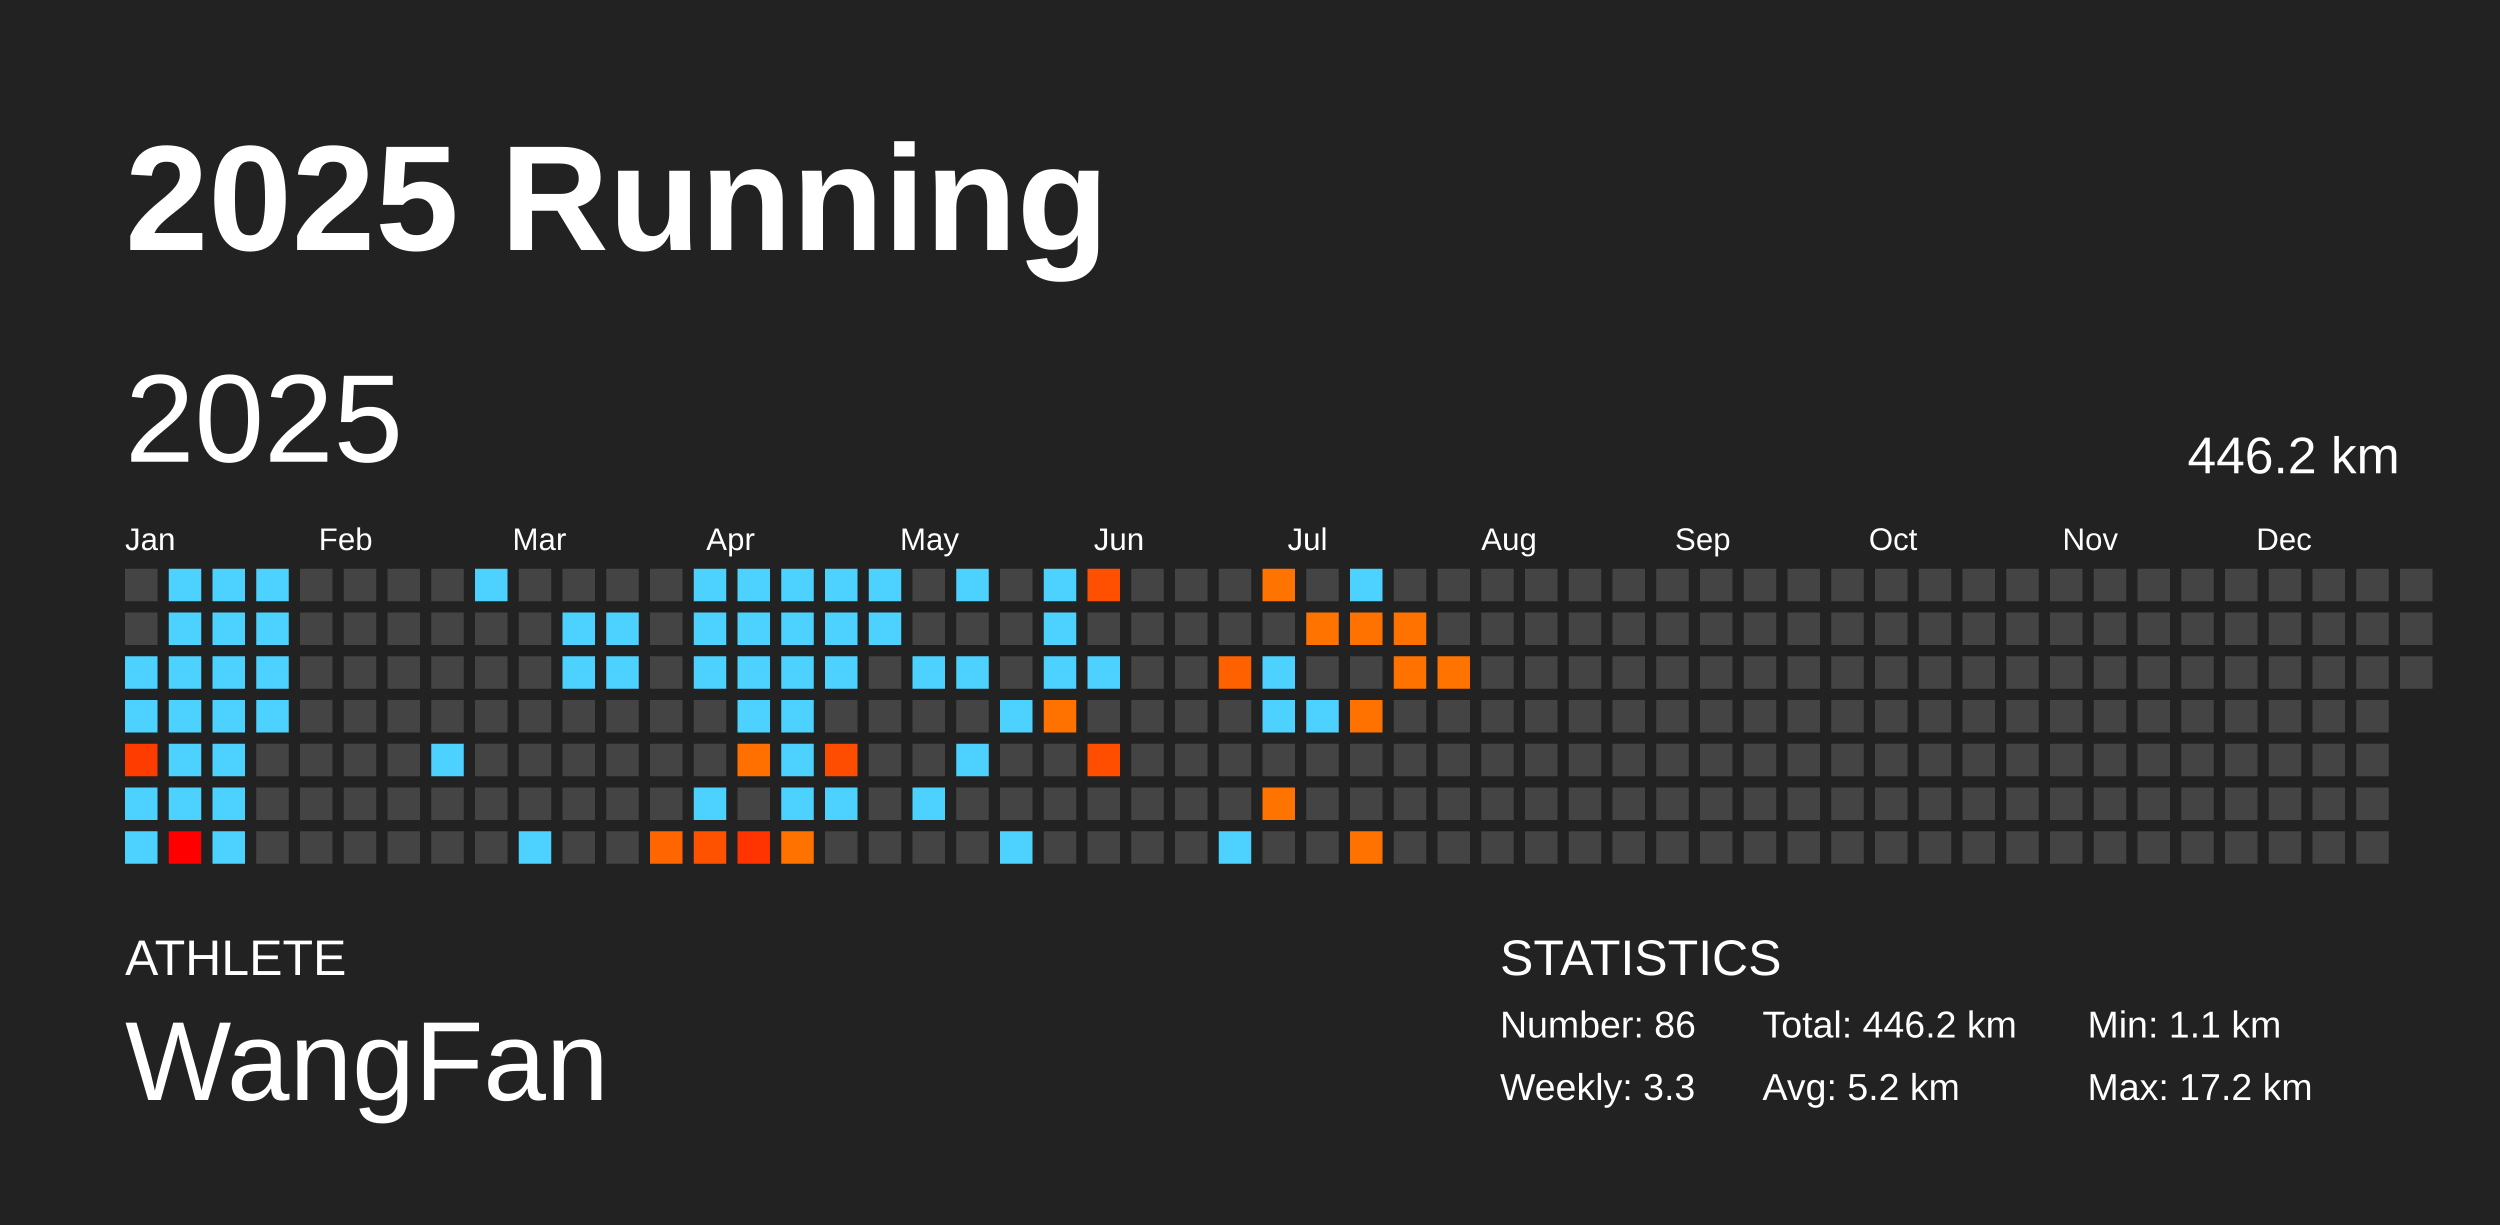
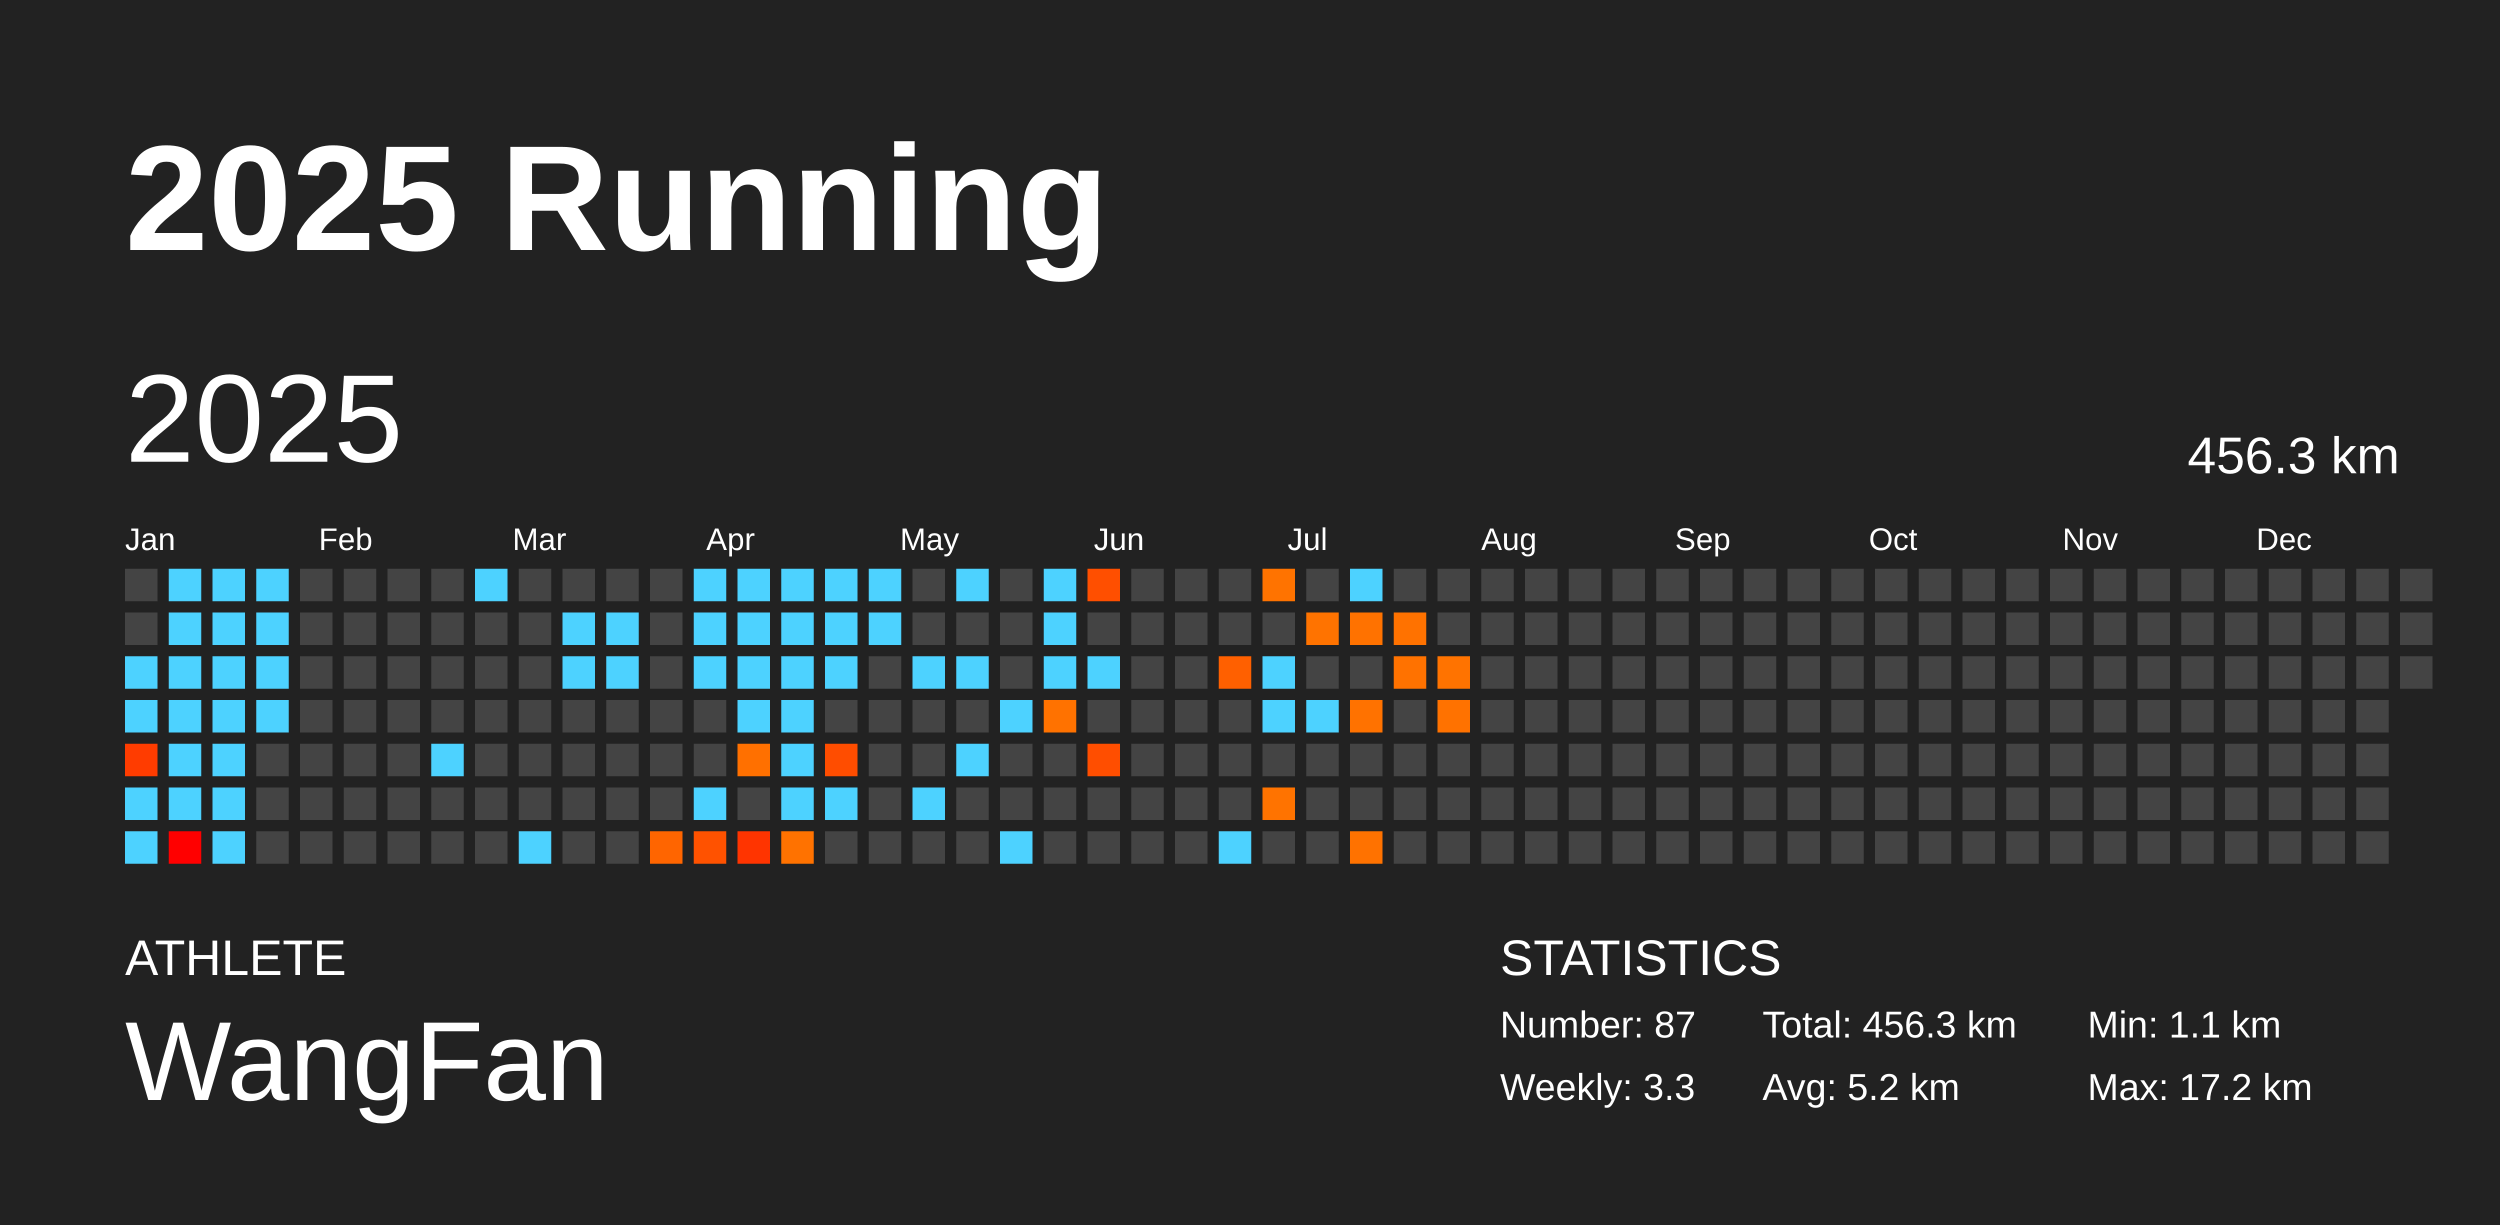
<svg xmlns="http://www.w3.org/2000/svg" baseProfile="full" height="98mm" version="1.1" viewBox="0,0,200,98" width="200mm">
  <defs />
  <rect fill="#222222" height="98" width="200" x="0" y="0" />
  <text fill="#FFFFFF" style="font-size:12px; font-family:Arial; font-weight:bold;" x="10" y="20">2025 Running</text>
  <text fill="#FFFFFF" style="font-size:4px; font-family:Arial" x="10" y="78">ATHLETE</text>
  <text fill="#FFFFFF" style="font-size:9px; font-family:Arial" x="10" y="88">WangFan</text>
  <text fill="#FFFFFF" style="font-size:4px; font-family:Arial" x="120" y="78">STATISTICS</text>
-   <text fill="#FFFFFF" style="font-size:3px; font-family:Arial" x="120" y="83">Number: 86</text>
+   <text fill="#FFFFFF" style="font-size:3px; font-family:Arial" x="120" y="83">Number: 87</text>
  <text fill="#FFFFFF" style="font-size:3px; font-family:Arial" x="120" y="88">Weekly: 3.3</text>
-   <text fill="#FFFFFF" style="font-size:3px; font-family:Arial" x="141" y="83">Total: 446.2 km</text>
+   <text fill="#FFFFFF" style="font-size:3px; font-family:Arial" x="141" y="83">Total: 456.3 km</text>
  <text fill="#FFFFFF" style="font-size:3px; font-family:Arial" x="141" y="88">Avg: 5.2 km</text>
  <text fill="#FFFFFF" style="font-size:3px; font-family:Arial" x="167" y="83">Min: 1.1 km</text>
  <text fill="#FFFFFF" style="font-size:3px; font-family:Arial" x="167" y="88">Max: 17.2 km</text>
  <text dominant-baseline="hanging" fill="#FFFFFF" style="font-size:10.0px; font-family:Arial;" x="10" y="30">2025</text>
-   <text dominant-baseline="hanging" fill="#FFFFFF" style="font-size:4.125px; font-family:Arial;" x="175" y="35">446.2 km</text>
+   <text dominant-baseline="hanging" fill="#FFFFFF" style="font-size:4.125px; font-family:Arial;" x="175" y="35">456.3 km</text>
  <text fill="#FFFFFF" style="font-size:2.5px; font-family:Arial" x="10.0" y="44">Jan</text>
  <text fill="#FFFFFF" style="font-size:2.5px; font-family:Arial" x="25.5" y="44">Feb</text>
  <text fill="#FFFFFF" style="font-size:2.5px; font-family:Arial" x="41.0" y="44">Mar</text>
  <text fill="#FFFFFF" style="font-size:2.5px; font-family:Arial" x="56.5" y="44">Apr</text>
  <text fill="#FFFFFF" style="font-size:2.5px; font-family:Arial" x="72.0" y="44">May</text>
  <text fill="#FFFFFF" style="font-size:2.5px; font-family:Arial" x="87.5" y="44">Jun</text>
  <text fill="#FFFFFF" style="font-size:2.5px; font-family:Arial" x="103.0" y="44">Jul</text>
  <text fill="#FFFFFF" style="font-size:2.5px; font-family:Arial" x="118.5" y="44">Aug</text>
  <text fill="#FFFFFF" style="font-size:2.5px; font-family:Arial" x="134.0" y="44">Sep</text>
  <text fill="#FFFFFF" style="font-size:2.5px; font-family:Arial" x="149.5" y="44">Oct</text>
  <text fill="#FFFFFF" style="font-size:2.5px; font-family:Arial" x="165.0" y="44">Nov</text>
  <text fill="#FFFFFF" style="font-size:2.5px; font-family:Arial" x="180.5" y="44">Dec</text>
  <rect fill="#444444" height="2.6" width="2.6" x="10.0" y="45.5" />
  <rect fill="#444444" height="2.6" width="2.6" x="10.0" y="49.0" />
  <rect fill="#4dd2ff" height="2.6" width="2.6" x="10.0" y="52.5" />
  <rect fill="#4dd2ff" height="2.6" width="2.6" x="10.0" y="56.0" />
  <rect fill="#ff3c00" height="2.6" width="2.6" x="10.0" y="59.5" />
  <rect fill="#4dd2ff" height="2.6" width="2.6" x="10.0" y="63.0" />
  <rect fill="#4dd2ff" height="2.6" width="2.6" x="10.0" y="66.5" />
  <rect fill="#4dd2ff" height="2.6" width="2.6" x="13.5" y="45.5" />
  <rect fill="#4dd2ff" height="2.6" width="2.6" x="13.5" y="49.0" />
  <rect fill="#4dd2ff" height="2.6" width="2.6" x="13.5" y="52.5" />
  <rect fill="#4dd2ff" height="2.6" width="2.6" x="13.5" y="56.0" />
  <rect fill="#4dd2ff" height="2.6" width="2.6" x="13.5" y="59.5" />
  <rect fill="#4dd2ff" height="2.6" width="2.6" x="13.5" y="63.0" />
  <rect fill="#ff0000" height="2.6" width="2.6" x="13.5" y="66.5" />
  <rect fill="#4dd2ff" height="2.6" width="2.6" x="17.0" y="45.5" />
  <rect fill="#4dd2ff" height="2.6" width="2.6" x="17.0" y="49.0" />
  <rect fill="#4dd2ff" height="2.6" width="2.6" x="17.0" y="52.5" />
  <rect fill="#4dd2ff" height="2.6" width="2.6" x="17.0" y="56.0" />
  <rect fill="#4dd2ff" height="2.6" width="2.6" x="17.0" y="59.5" />
  <rect fill="#4dd2ff" height="2.6" width="2.6" x="17.0" y="63.0" />
  <rect fill="#4dd2ff" height="2.6" width="2.6" x="17.0" y="66.5" />
  <rect fill="#4dd2ff" height="2.6" width="2.6" x="20.5" y="45.5" />
  <rect fill="#4dd2ff" height="2.6" width="2.6" x="20.5" y="49.0" />
  <rect fill="#4dd2ff" height="2.6" width="2.6" x="20.5" y="52.5" />
  <rect fill="#4dd2ff" height="2.6" width="2.6" x="20.5" y="56.0" />
  <rect fill="#444444" height="2.6" width="2.6" x="20.5" y="59.5" />
  <rect fill="#444444" height="2.6" width="2.6" x="20.5" y="63.0" />
  <rect fill="#444444" height="2.6" width="2.6" x="20.5" y="66.5" />
  <rect fill="#444444" height="2.6" width="2.6" x="24.0" y="45.5" />
  <rect fill="#444444" height="2.6" width="2.6" x="24.0" y="49.0" />
  <rect fill="#444444" height="2.6" width="2.6" x="24.0" y="52.5" />
  <rect fill="#444444" height="2.6" width="2.6" x="24.0" y="56.0" />
  <rect fill="#444444" height="2.6" width="2.6" x="24.0" y="59.5" />
  <rect fill="#444444" height="2.6" width="2.6" x="24.0" y="63.0" />
  <rect fill="#444444" height="2.6" width="2.6" x="24.0" y="66.5" />
  <rect fill="#444444" height="2.6" width="2.6" x="27.5" y="45.5" />
  <rect fill="#444444" height="2.6" width="2.6" x="27.5" y="49.0" />
  <rect fill="#444444" height="2.6" width="2.6" x="27.5" y="52.5" />
  <rect fill="#444444" height="2.6" width="2.6" x="27.5" y="56.0" />
  <rect fill="#444444" height="2.6" width="2.6" x="27.5" y="59.5" />
  <rect fill="#444444" height="2.6" width="2.6" x="27.5" y="63.0" />
  <rect fill="#444444" height="2.6" width="2.6" x="27.5" y="66.5" />
  <rect fill="#444444" height="2.6" width="2.6" x="31.0" y="45.5" />
  <rect fill="#444444" height="2.6" width="2.6" x="31.0" y="49.0" />
  <rect fill="#444444" height="2.6" width="2.6" x="31.0" y="52.5" />
  <rect fill="#444444" height="2.6" width="2.6" x="31.0" y="56.0" />
  <rect fill="#444444" height="2.6" width="2.6" x="31.0" y="59.5" />
  <rect fill="#444444" height="2.6" width="2.6" x="31.0" y="63.0" />
  <rect fill="#444444" height="2.6" width="2.6" x="31.0" y="66.5" />
  <rect fill="#444444" height="2.6" width="2.6" x="34.5" y="45.5" />
  <rect fill="#444444" height="2.6" width="2.6" x="34.5" y="49.0" />
  <rect fill="#444444" height="2.6" width="2.6" x="34.5" y="52.5" />
  <rect fill="#444444" height="2.6" width="2.6" x="34.5" y="56.0" />
  <rect fill="#4dd2ff" height="2.6" width="2.6" x="34.5" y="59.5" />
  <rect fill="#444444" height="2.6" width="2.6" x="34.5" y="63.0" />
  <rect fill="#444444" height="2.6" width="2.6" x="34.5" y="66.5" />
  <rect fill="#4dd2ff" height="2.6" width="2.6" x="38.0" y="45.5" />
  <rect fill="#444444" height="2.6" width="2.6" x="38.0" y="49.0" />
  <rect fill="#444444" height="2.6" width="2.6" x="38.0" y="52.5" />
  <rect fill="#444444" height="2.6" width="2.6" x="38.0" y="56.0" />
  <rect fill="#444444" height="2.6" width="2.6" x="38.0" y="59.5" />
  <rect fill="#444444" height="2.6" width="2.6" x="38.0" y="63.0" />
  <rect fill="#444444" height="2.6" width="2.6" x="38.0" y="66.5" />
  <rect fill="#444444" height="2.6" width="2.6" x="41.5" y="45.5" />
  <rect fill="#444444" height="2.6" width="2.6" x="41.5" y="49.0" />
  <rect fill="#444444" height="2.6" width="2.6" x="41.5" y="52.5" />
  <rect fill="#444444" height="2.6" width="2.6" x="41.5" y="56.0" />
  <rect fill="#444444" height="2.6" width="2.6" x="41.5" y="59.5" />
  <rect fill="#444444" height="2.6" width="2.6" x="41.5" y="63.0" />
  <rect fill="#4dd2ff" height="2.6" width="2.6" x="41.5" y="66.5" />
  <rect fill="#444444" height="2.6" width="2.6" x="45.0" y="45.5" />
  <rect fill="#4dd2ff" height="2.6" width="2.6" x="45.0" y="49.0" />
  <rect fill="#4dd2ff" height="2.6" width="2.6" x="45.0" y="52.5" />
  <rect fill="#444444" height="2.6" width="2.6" x="45.0" y="56.0" />
  <rect fill="#444444" height="2.6" width="2.6" x="45.0" y="59.5" />
  <rect fill="#444444" height="2.6" width="2.6" x="45.0" y="63.0" />
  <rect fill="#444444" height="2.6" width="2.6" x="45.0" y="66.5" />
  <rect fill="#444444" height="2.6" width="2.6" x="48.5" y="45.5" />
  <rect fill="#4dd2ff" height="2.6" width="2.6" x="48.5" y="49.0" />
  <rect fill="#4dd2ff" height="2.6" width="2.6" x="48.5" y="52.5" />
  <rect fill="#444444" height="2.6" width="2.6" x="48.5" y="56.0" />
  <rect fill="#444444" height="2.6" width="2.6" x="48.5" y="59.5" />
  <rect fill="#444444" height="2.6" width="2.6" x="48.5" y="63.0" />
  <rect fill="#444444" height="2.6" width="2.6" x="48.5" y="66.5" />
  <rect fill="#444444" height="2.6" width="2.6" x="52.0" y="45.5" />
  <rect fill="#444444" height="2.6" width="2.6" x="52.0" y="49.0" />
  <rect fill="#444444" height="2.6" width="2.6" x="52.0" y="52.5" />
  <rect fill="#444444" height="2.6" width="2.6" x="52.0" y="56.0" />
  <rect fill="#444444" height="2.6" width="2.6" x="52.0" y="59.5" />
  <rect fill="#444444" height="2.6" width="2.6" x="52.0" y="63.0" />
  <rect fill="#ff6500" height="2.6" width="2.6" x="52.0" y="66.5" />
  <rect fill="#4dd2ff" height="2.6" width="2.6" x="55.5" y="45.5" />
  <rect fill="#4dd2ff" height="2.6" width="2.6" x="55.5" y="49.0" />
  <rect fill="#4dd2ff" height="2.6" width="2.6" x="55.5" y="52.5" />
  <rect fill="#444444" height="2.6" width="2.6" x="55.5" y="56.0" />
  <rect fill="#444444" height="2.6" width="2.6" x="55.5" y="59.5" />
  <rect fill="#4dd2ff" height="2.6" width="2.6" x="55.5" y="63.0" />
  <rect fill="#ff5200" height="2.6" width="2.6" x="55.5" y="66.5" />
  <rect fill="#4dd2ff" height="2.6" width="2.6" x="59.0" y="45.5" />
  <rect fill="#4dd2ff" height="2.6" width="2.6" x="59.0" y="49.0" />
  <rect fill="#4dd2ff" height="2.6" width="2.6" x="59.0" y="52.5" />
  <rect fill="#4dd2ff" height="2.6" width="2.6" x="59.0" y="56.0" />
  <rect fill="#ff7000" height="2.6" width="2.6" x="59.0" y="59.5" />
  <rect fill="#444444" height="2.6" width="2.6" x="59.0" y="63.0" />
  <rect fill="#ff3400" height="2.6" width="2.6" x="59.0" y="66.5" />
  <rect fill="#4dd2ff" height="2.6" width="2.6" x="62.5" y="45.5" />
  <rect fill="#4dd2ff" height="2.6" width="2.6" x="62.5" y="49.0" />
  <rect fill="#4dd2ff" height="2.6" width="2.6" x="62.5" y="52.5" />
  <rect fill="#4dd2ff" height="2.6" width="2.6" x="62.5" y="56.0" />
  <rect fill="#4dd2ff" height="2.6" width="2.6" x="62.5" y="59.5" />
  <rect fill="#4dd2ff" height="2.6" width="2.6" x="62.5" y="63.0" />
  <rect fill="#ff7200" height="2.6" width="2.6" x="62.5" y="66.5" />
  <rect fill="#4dd2ff" height="2.6" width="2.6" x="66.0" y="45.5" />
  <rect fill="#4dd2ff" height="2.6" width="2.6" x="66.0" y="49.0" />
  <rect fill="#4dd2ff" height="2.6" width="2.6" x="66.0" y="52.5" />
  <rect fill="#444444" height="2.6" width="2.6" x="66.0" y="56.0" />
  <rect fill="#ff4d00" height="2.6" width="2.6" x="66.0" y="59.5" />
  <rect fill="#4dd2ff" height="2.6" width="2.6" x="66.0" y="63.0" />
  <rect fill="#444444" height="2.6" width="2.6" x="66.0" y="66.5" />
  <rect fill="#4dd2ff" height="2.6" width="2.6" x="69.5" y="45.5" />
  <rect fill="#4dd2ff" height="2.6" width="2.6" x="69.5" y="49.0" />
  <rect fill="#444444" height="2.6" width="2.6" x="69.5" y="52.5" />
  <rect fill="#444444" height="2.6" width="2.6" x="69.5" y="56.0" />
  <rect fill="#444444" height="2.6" width="2.6" x="69.5" y="59.5" />
  <rect fill="#444444" height="2.6" width="2.6" x="69.5" y="63.0" />
  <rect fill="#444444" height="2.6" width="2.6" x="69.5" y="66.5" />
  <rect fill="#444444" height="2.6" width="2.6" x="73.0" y="45.5" />
  <rect fill="#444444" height="2.6" width="2.6" x="73.0" y="49.0" />
  <rect fill="#4dd2ff" height="2.6" width="2.6" x="73.0" y="52.5" />
  <rect fill="#444444" height="2.6" width="2.6" x="73.0" y="56.0" />
  <rect fill="#444444" height="2.6" width="2.6" x="73.0" y="59.5" />
  <rect fill="#4dd2ff" height="2.6" width="2.6" x="73.0" y="63.0" />
  <rect fill="#444444" height="2.6" width="2.6" x="73.0" y="66.5" />
  <rect fill="#4dd2ff" height="2.6" width="2.6" x="76.5" y="45.5" />
  <rect fill="#444444" height="2.6" width="2.6" x="76.5" y="49.0" />
  <rect fill="#4dd2ff" height="2.6" width="2.6" x="76.5" y="52.5" />
  <rect fill="#444444" height="2.6" width="2.6" x="76.5" y="56.0" />
  <rect fill="#4dd2ff" height="2.6" width="2.6" x="76.5" y="59.5" />
  <rect fill="#444444" height="2.6" width="2.6" x="76.5" y="63.0" />
  <rect fill="#444444" height="2.6" width="2.6" x="76.5" y="66.5" />
  <rect fill="#444444" height="2.6" width="2.6" x="80.0" y="45.5" />
  <rect fill="#444444" height="2.6" width="2.6" x="80.0" y="49.0" />
  <rect fill="#444444" height="2.6" width="2.6" x="80.0" y="52.5" />
  <rect fill="#4dd2ff" height="2.6" width="2.6" x="80.0" y="56.0" />
  <rect fill="#444444" height="2.6" width="2.6" x="80.0" y="59.5" />
  <rect fill="#444444" height="2.6" width="2.6" x="80.0" y="63.0" />
  <rect fill="#4dd2ff" height="2.6" width="2.6" x="80.0" y="66.5" />
  <rect fill="#4dd2ff" height="2.6" width="2.6" x="83.5" y="45.5" />
  <rect fill="#4dd2ff" height="2.6" width="2.6" x="83.5" y="49.0" />
  <rect fill="#4dd2ff" height="2.6" width="2.6" x="83.5" y="52.5" />
  <rect fill="#ff7200" height="2.6" width="2.6" x="83.5" y="56.0" />
  <rect fill="#444444" height="2.6" width="2.6" x="83.5" y="59.5" />
  <rect fill="#444444" height="2.6" width="2.6" x="83.5" y="63.0" />
  <rect fill="#444444" height="2.6" width="2.6" x="83.5" y="66.5" />
  <rect fill="#ff4f00" height="2.6" width="2.6" x="87.0" y="45.5" />
  <rect fill="#444444" height="2.6" width="2.6" x="87.0" y="49.0" />
  <rect fill="#4dd2ff" height="2.6" width="2.6" x="87.0" y="52.5" />
  <rect fill="#444444" height="2.6" width="2.6" x="87.0" y="56.0" />
  <rect fill="#ff4e00" height="2.6" width="2.6" x="87.0" y="59.5" />
  <rect fill="#444444" height="2.6" width="2.6" x="87.0" y="63.0" />
  <rect fill="#444444" height="2.6" width="2.6" x="87.0" y="66.5" />
  <rect fill="#444444" height="2.6" width="2.6" x="90.5" y="45.5" />
  <rect fill="#444444" height="2.6" width="2.6" x="90.5" y="49.0" />
  <rect fill="#444444" height="2.6" width="2.6" x="90.5" y="52.5" />
  <rect fill="#444444" height="2.6" width="2.6" x="90.5" y="56.0" />
  <rect fill="#444444" height="2.6" width="2.6" x="90.5" y="59.5" />
  <rect fill="#444444" height="2.6" width="2.6" x="90.5" y="63.0" />
  <rect fill="#444444" height="2.6" width="2.6" x="90.5" y="66.5" />
  <rect fill="#444444" height="2.6" width="2.6" x="94.0" y="45.5" />
  <rect fill="#444444" height="2.6" width="2.6" x="94.0" y="49.0" />
  <rect fill="#444444" height="2.6" width="2.6" x="94.0" y="52.5" />
  <rect fill="#444444" height="2.6" width="2.6" x="94.0" y="56.0" />
  <rect fill="#444444" height="2.6" width="2.6" x="94.0" y="59.5" />
  <rect fill="#444444" height="2.6" width="2.6" x="94.0" y="63.0" />
  <rect fill="#444444" height="2.6" width="2.6" x="94.0" y="66.5" />
  <rect fill="#444444" height="2.6" width="2.6" x="97.5" y="45.5" />
  <rect fill="#444444" height="2.6" width="2.6" x="97.5" y="49.0" />
  <rect fill="#ff6000" height="2.6" width="2.6" x="97.5" y="52.5" />
  <rect fill="#444444" height="2.6" width="2.6" x="97.5" y="56.0" />
  <rect fill="#444444" height="2.6" width="2.6" x="97.5" y="59.5" />
  <rect fill="#444444" height="2.6" width="2.6" x="97.5" y="63.0" />
  <rect fill="#4dd2ff" height="2.6" width="2.6" x="97.5" y="66.5" />
  <rect fill="#ff7300" height="2.6" width="2.6" x="101.0" y="45.5" />
  <rect fill="#444444" height="2.6" width="2.6" x="101.0" y="49.0" />
  <rect fill="#4dd2ff" height="2.6" width="2.6" x="101.0" y="52.5" />
  <rect fill="#4dd2ff" height="2.6" width="2.6" x="101.0" y="56.0" />
  <rect fill="#444444" height="2.6" width="2.6" x="101.0" y="59.5" />
  <rect fill="#ff7300" height="2.6" width="2.6" x="101.0" y="63.0" />
  <rect fill="#444444" height="2.6" width="2.6" x="101.0" y="66.5" />
  <rect fill="#444444" height="2.6" width="2.6" x="104.5" y="45.5" />
  <rect fill="#ff7300" height="2.6" width="2.6" x="104.5" y="49.0" />
  <rect fill="#444444" height="2.6" width="2.6" x="104.5" y="52.5" />
  <rect fill="#4dd2ff" height="2.6" width="2.6" x="104.5" y="56.0" />
  <rect fill="#444444" height="2.6" width="2.6" x="104.5" y="59.5" />
  <rect fill="#444444" height="2.6" width="2.6" x="104.5" y="63.0" />
  <rect fill="#444444" height="2.6" width="2.6" x="104.5" y="66.5" />
  <rect fill="#4dd2ff" height="2.6" width="2.6" x="108.0" y="45.5" />
  <rect fill="#ff7200" height="2.6" width="2.6" x="108.0" y="49.0" />
  <rect fill="#444444" height="2.6" width="2.6" x="108.0" y="52.5" />
  <rect fill="#ff7200" height="2.6" width="2.6" x="108.0" y="56.0" />
  <rect fill="#444444" height="2.6" width="2.6" x="108.0" y="59.5" />
  <rect fill="#444444" height="2.6" width="2.6" x="108.0" y="63.0" />
  <rect fill="#ff7200" height="2.6" width="2.6" x="108.0" y="66.5" />
  <rect fill="#444444" height="2.6" width="2.6" x="111.5" y="45.5" />
  <rect fill="#ff7200" height="2.6" width="2.6" x="111.5" y="49.0" />
  <rect fill="#ff7200" height="2.6" width="2.6" x="111.5" y="52.5" />
  <rect fill="#444444" height="2.6" width="2.6" x="111.5" y="56.0" />
  <rect fill="#444444" height="2.6" width="2.6" x="111.5" y="59.5" />
  <rect fill="#444444" height="2.6" width="2.6" x="111.5" y="63.0" />
  <rect fill="#444444" height="2.6" width="2.6" x="111.5" y="66.5" />
  <rect fill="#444444" height="2.6" width="2.6" x="115.0" y="45.5" />
  <rect fill="#444444" height="2.6" width="2.6" x="115.0" y="49.0" />
  <rect fill="#ff7300" height="2.6" width="2.6" x="115.0" y="52.5" />
-   <rect fill="#444444" height="2.6" width="2.6" x="115.0" y="56.0" />
+   <rect fill="#ff7200" height="2.6" width="2.6" x="115.0" y="56.0" />
  <rect fill="#444444" height="2.6" width="2.6" x="115.0" y="59.5" />
  <rect fill="#444444" height="2.6" width="2.6" x="115.0" y="63.0" />
  <rect fill="#444444" height="2.6" width="2.6" x="115.0" y="66.5" />
  <rect fill="#444444" height="2.6" width="2.6" x="118.5" y="45.5" />
  <rect fill="#444444" height="2.6" width="2.6" x="118.5" y="49.0" />
  <rect fill="#444444" height="2.6" width="2.6" x="118.5" y="52.5" />
  <rect fill="#444444" height="2.6" width="2.6" x="118.5" y="56.0" />
  <rect fill="#444444" height="2.6" width="2.6" x="118.5" y="59.5" />
  <rect fill="#444444" height="2.6" width="2.6" x="118.5" y="63.0" />
  <rect fill="#444444" height="2.6" width="2.6" x="118.5" y="66.5" />
  <rect fill="#444444" height="2.6" width="2.6" x="122.0" y="45.5" />
  <rect fill="#444444" height="2.6" width="2.6" x="122.0" y="49.0" />
  <rect fill="#444444" height="2.6" width="2.6" x="122.0" y="52.5" />
  <rect fill="#444444" height="2.6" width="2.6" x="122.0" y="56.0" />
  <rect fill="#444444" height="2.6" width="2.6" x="122.0" y="59.5" />
  <rect fill="#444444" height="2.6" width="2.6" x="122.0" y="63.0" />
  <rect fill="#444444" height="2.6" width="2.6" x="122.0" y="66.5" />
  <rect fill="#444444" height="2.6" width="2.6" x="125.5" y="45.5" />
  <rect fill="#444444" height="2.6" width="2.6" x="125.5" y="49.0" />
  <rect fill="#444444" height="2.6" width="2.6" x="125.5" y="52.5" />
  <rect fill="#444444" height="2.6" width="2.6" x="125.5" y="56.0" />
  <rect fill="#444444" height="2.6" width="2.6" x="125.5" y="59.5" />
  <rect fill="#444444" height="2.6" width="2.6" x="125.5" y="63.0" />
  <rect fill="#444444" height="2.6" width="2.6" x="125.5" y="66.5" />
  <rect fill="#444444" height="2.6" width="2.6" x="129.0" y="45.5" />
  <rect fill="#444444" height="2.6" width="2.6" x="129.0" y="49.0" />
  <rect fill="#444444" height="2.6" width="2.6" x="129.0" y="52.5" />
  <rect fill="#444444" height="2.6" width="2.6" x="129.0" y="56.0" />
  <rect fill="#444444" height="2.6" width="2.6" x="129.0" y="59.5" />
  <rect fill="#444444" height="2.6" width="2.6" x="129.0" y="63.0" />
  <rect fill="#444444" height="2.6" width="2.6" x="129.0" y="66.5" />
  <rect fill="#444444" height="2.6" width="2.6" x="132.5" y="45.5" />
  <rect fill="#444444" height="2.6" width="2.6" x="132.5" y="49.0" />
  <rect fill="#444444" height="2.6" width="2.6" x="132.5" y="52.5" />
  <rect fill="#444444" height="2.6" width="2.6" x="132.5" y="56.0" />
  <rect fill="#444444" height="2.6" width="2.6" x="132.5" y="59.5" />
  <rect fill="#444444" height="2.6" width="2.6" x="132.5" y="63.0" />
  <rect fill="#444444" height="2.6" width="2.6" x="132.5" y="66.5" />
  <rect fill="#444444" height="2.6" width="2.6" x="136.0" y="45.5" />
  <rect fill="#444444" height="2.6" width="2.6" x="136.0" y="49.0" />
  <rect fill="#444444" height="2.6" width="2.6" x="136.0" y="52.5" />
  <rect fill="#444444" height="2.6" width="2.6" x="136.0" y="56.0" />
  <rect fill="#444444" height="2.6" width="2.6" x="136.0" y="59.5" />
  <rect fill="#444444" height="2.6" width="2.6" x="136.0" y="63.0" />
  <rect fill="#444444" height="2.6" width="2.6" x="136.0" y="66.5" />
  <rect fill="#444444" height="2.6" width="2.6" x="139.5" y="45.5" />
  <rect fill="#444444" height="2.6" width="2.6" x="139.5" y="49.0" />
  <rect fill="#444444" height="2.6" width="2.6" x="139.5" y="52.5" />
  <rect fill="#444444" height="2.6" width="2.6" x="139.5" y="56.0" />
  <rect fill="#444444" height="2.6" width="2.6" x="139.5" y="59.5" />
  <rect fill="#444444" height="2.6" width="2.6" x="139.5" y="63.0" />
  <rect fill="#444444" height="2.6" width="2.6" x="139.5" y="66.5" />
  <rect fill="#444444" height="2.6" width="2.6" x="143.0" y="45.5" />
  <rect fill="#444444" height="2.6" width="2.6" x="143.0" y="49.0" />
  <rect fill="#444444" height="2.6" width="2.6" x="143.0" y="52.5" />
  <rect fill="#444444" height="2.6" width="2.6" x="143.0" y="56.0" />
  <rect fill="#444444" height="2.6" width="2.6" x="143.0" y="59.5" />
  <rect fill="#444444" height="2.6" width="2.6" x="143.0" y="63.0" />
  <rect fill="#444444" height="2.6" width="2.6" x="143.0" y="66.5" />
  <rect fill="#444444" height="2.6" width="2.6" x="146.5" y="45.5" />
  <rect fill="#444444" height="2.6" width="2.6" x="146.5" y="49.0" />
  <rect fill="#444444" height="2.6" width="2.6" x="146.5" y="52.5" />
  <rect fill="#444444" height="2.6" width="2.6" x="146.5" y="56.0" />
  <rect fill="#444444" height="2.6" width="2.6" x="146.5" y="59.5" />
  <rect fill="#444444" height="2.6" width="2.6" x="146.5" y="63.0" />
  <rect fill="#444444" height="2.6" width="2.6" x="146.5" y="66.5" />
  <rect fill="#444444" height="2.6" width="2.6" x="150.0" y="45.5" />
  <rect fill="#444444" height="2.6" width="2.6" x="150.0" y="49.0" />
  <rect fill="#444444" height="2.6" width="2.6" x="150.0" y="52.5" />
  <rect fill="#444444" height="2.6" width="2.6" x="150.0" y="56.0" />
  <rect fill="#444444" height="2.6" width="2.6" x="150.0" y="59.5" />
  <rect fill="#444444" height="2.6" width="2.6" x="150.0" y="63.0" />
  <rect fill="#444444" height="2.6" width="2.6" x="150.0" y="66.5" />
  <rect fill="#444444" height="2.6" width="2.6" x="153.5" y="45.5" />
  <rect fill="#444444" height="2.6" width="2.6" x="153.5" y="49.0" />
  <rect fill="#444444" height="2.6" width="2.6" x="153.5" y="52.5" />
  <rect fill="#444444" height="2.6" width="2.6" x="153.5" y="56.0" />
  <rect fill="#444444" height="2.6" width="2.6" x="153.5" y="59.5" />
  <rect fill="#444444" height="2.6" width="2.6" x="153.5" y="63.0" />
  <rect fill="#444444" height="2.6" width="2.6" x="153.5" y="66.5" />
  <rect fill="#444444" height="2.6" width="2.6" x="157.0" y="45.5" />
  <rect fill="#444444" height="2.6" width="2.6" x="157.0" y="49.0" />
  <rect fill="#444444" height="2.6" width="2.6" x="157.0" y="52.5" />
  <rect fill="#444444" height="2.6" width="2.6" x="157.0" y="56.0" />
  <rect fill="#444444" height="2.6" width="2.6" x="157.0" y="59.5" />
  <rect fill="#444444" height="2.6" width="2.6" x="157.0" y="63.0" />
  <rect fill="#444444" height="2.6" width="2.6" x="157.0" y="66.5" />
  <rect fill="#444444" height="2.6" width="2.6" x="160.5" y="45.5" />
  <rect fill="#444444" height="2.6" width="2.6" x="160.5" y="49.0" />
  <rect fill="#444444" height="2.6" width="2.6" x="160.5" y="52.5" />
  <rect fill="#444444" height="2.6" width="2.6" x="160.5" y="56.0" />
  <rect fill="#444444" height="2.6" width="2.6" x="160.5" y="59.5" />
  <rect fill="#444444" height="2.6" width="2.6" x="160.5" y="63.0" />
  <rect fill="#444444" height="2.6" width="2.6" x="160.5" y="66.5" />
  <rect fill="#444444" height="2.6" width="2.6" x="164.0" y="45.5" />
  <rect fill="#444444" height="2.6" width="2.6" x="164.0" y="49.0" />
  <rect fill="#444444" height="2.6" width="2.6" x="164.0" y="52.5" />
  <rect fill="#444444" height="2.6" width="2.6" x="164.0" y="56.0" />
  <rect fill="#444444" height="2.6" width="2.6" x="164.0" y="59.5" />
  <rect fill="#444444" height="2.6" width="2.6" x="164.0" y="63.0" />
  <rect fill="#444444" height="2.6" width="2.6" x="164.0" y="66.5" />
  <rect fill="#444444" height="2.6" width="2.6" x="167.5" y="45.5" />
  <rect fill="#444444" height="2.6" width="2.6" x="167.5" y="49.0" />
  <rect fill="#444444" height="2.6" width="2.6" x="167.5" y="52.5" />
  <rect fill="#444444" height="2.6" width="2.6" x="167.5" y="56.0" />
  <rect fill="#444444" height="2.6" width="2.6" x="167.5" y="59.5" />
  <rect fill="#444444" height="2.6" width="2.6" x="167.5" y="63.0" />
  <rect fill="#444444" height="2.6" width="2.6" x="167.5" y="66.5" />
  <rect fill="#444444" height="2.6" width="2.6" x="171.0" y="45.5" />
  <rect fill="#444444" height="2.6" width="2.6" x="171.0" y="49.0" />
  <rect fill="#444444" height="2.6" width="2.6" x="171.0" y="52.5" />
  <rect fill="#444444" height="2.6" width="2.6" x="171.0" y="56.0" />
  <rect fill="#444444" height="2.6" width="2.6" x="171.0" y="59.5" />
  <rect fill="#444444" height="2.6" width="2.6" x="171.0" y="63.0" />
  <rect fill="#444444" height="2.6" width="2.6" x="171.0" y="66.5" />
  <rect fill="#444444" height="2.6" width="2.6" x="174.5" y="45.5" />
  <rect fill="#444444" height="2.6" width="2.6" x="174.5" y="49.0" />
  <rect fill="#444444" height="2.6" width="2.6" x="174.5" y="52.5" />
  <rect fill="#444444" height="2.6" width="2.6" x="174.5" y="56.0" />
  <rect fill="#444444" height="2.6" width="2.6" x="174.5" y="59.5" />
  <rect fill="#444444" height="2.6" width="2.6" x="174.5" y="63.0" />
  <rect fill="#444444" height="2.6" width="2.6" x="174.5" y="66.5" />
  <rect fill="#444444" height="2.6" width="2.6" x="178.0" y="45.5" />
  <rect fill="#444444" height="2.6" width="2.6" x="178.0" y="49.0" />
  <rect fill="#444444" height="2.6" width="2.6" x="178.0" y="52.5" />
  <rect fill="#444444" height="2.6" width="2.6" x="178.0" y="56.0" />
  <rect fill="#444444" height="2.6" width="2.6" x="178.0" y="59.5" />
  <rect fill="#444444" height="2.6" width="2.6" x="178.0" y="63.0" />
  <rect fill="#444444" height="2.6" width="2.6" x="178.0" y="66.5" />
  <rect fill="#444444" height="2.6" width="2.6" x="181.5" y="45.5" />
  <rect fill="#444444" height="2.6" width="2.6" x="181.5" y="49.0" />
  <rect fill="#444444" height="2.6" width="2.6" x="181.5" y="52.5" />
  <rect fill="#444444" height="2.6" width="2.6" x="181.5" y="56.0" />
  <rect fill="#444444" height="2.6" width="2.6" x="181.5" y="59.5" />
  <rect fill="#444444" height="2.6" width="2.6" x="181.5" y="63.0" />
  <rect fill="#444444" height="2.6" width="2.6" x="181.5" y="66.5" />
  <rect fill="#444444" height="2.6" width="2.6" x="185.0" y="45.5" />
  <rect fill="#444444" height="2.6" width="2.6" x="185.0" y="49.0" />
  <rect fill="#444444" height="2.6" width="2.6" x="185.0" y="52.5" />
  <rect fill="#444444" height="2.6" width="2.6" x="185.0" y="56.0" />
  <rect fill="#444444" height="2.6" width="2.6" x="185.0" y="59.5" />
  <rect fill="#444444" height="2.6" width="2.6" x="185.0" y="63.0" />
  <rect fill="#444444" height="2.6" width="2.6" x="185.0" y="66.5" />
  <rect fill="#444444" height="2.6" width="2.6" x="188.5" y="45.5" />
  <rect fill="#444444" height="2.6" width="2.6" x="188.5" y="49.0" />
  <rect fill="#444444" height="2.6" width="2.6" x="188.5" y="52.5" />
  <rect fill="#444444" height="2.6" width="2.6" x="188.5" y="56.0" />
  <rect fill="#444444" height="2.6" width="2.6" x="188.5" y="59.5" />
  <rect fill="#444444" height="2.6" width="2.6" x="188.5" y="63.0" />
  <rect fill="#444444" height="2.6" width="2.6" x="188.5" y="66.5" />
  <rect fill="#444444" height="2.6" width="2.6" x="192.0" y="45.5" />
  <rect fill="#444444" height="2.6" width="2.6" x="192.0" y="49.0" />
  <rect fill="#444444" height="2.6" width="2.6" x="192.0" y="52.5" />
</svg>
